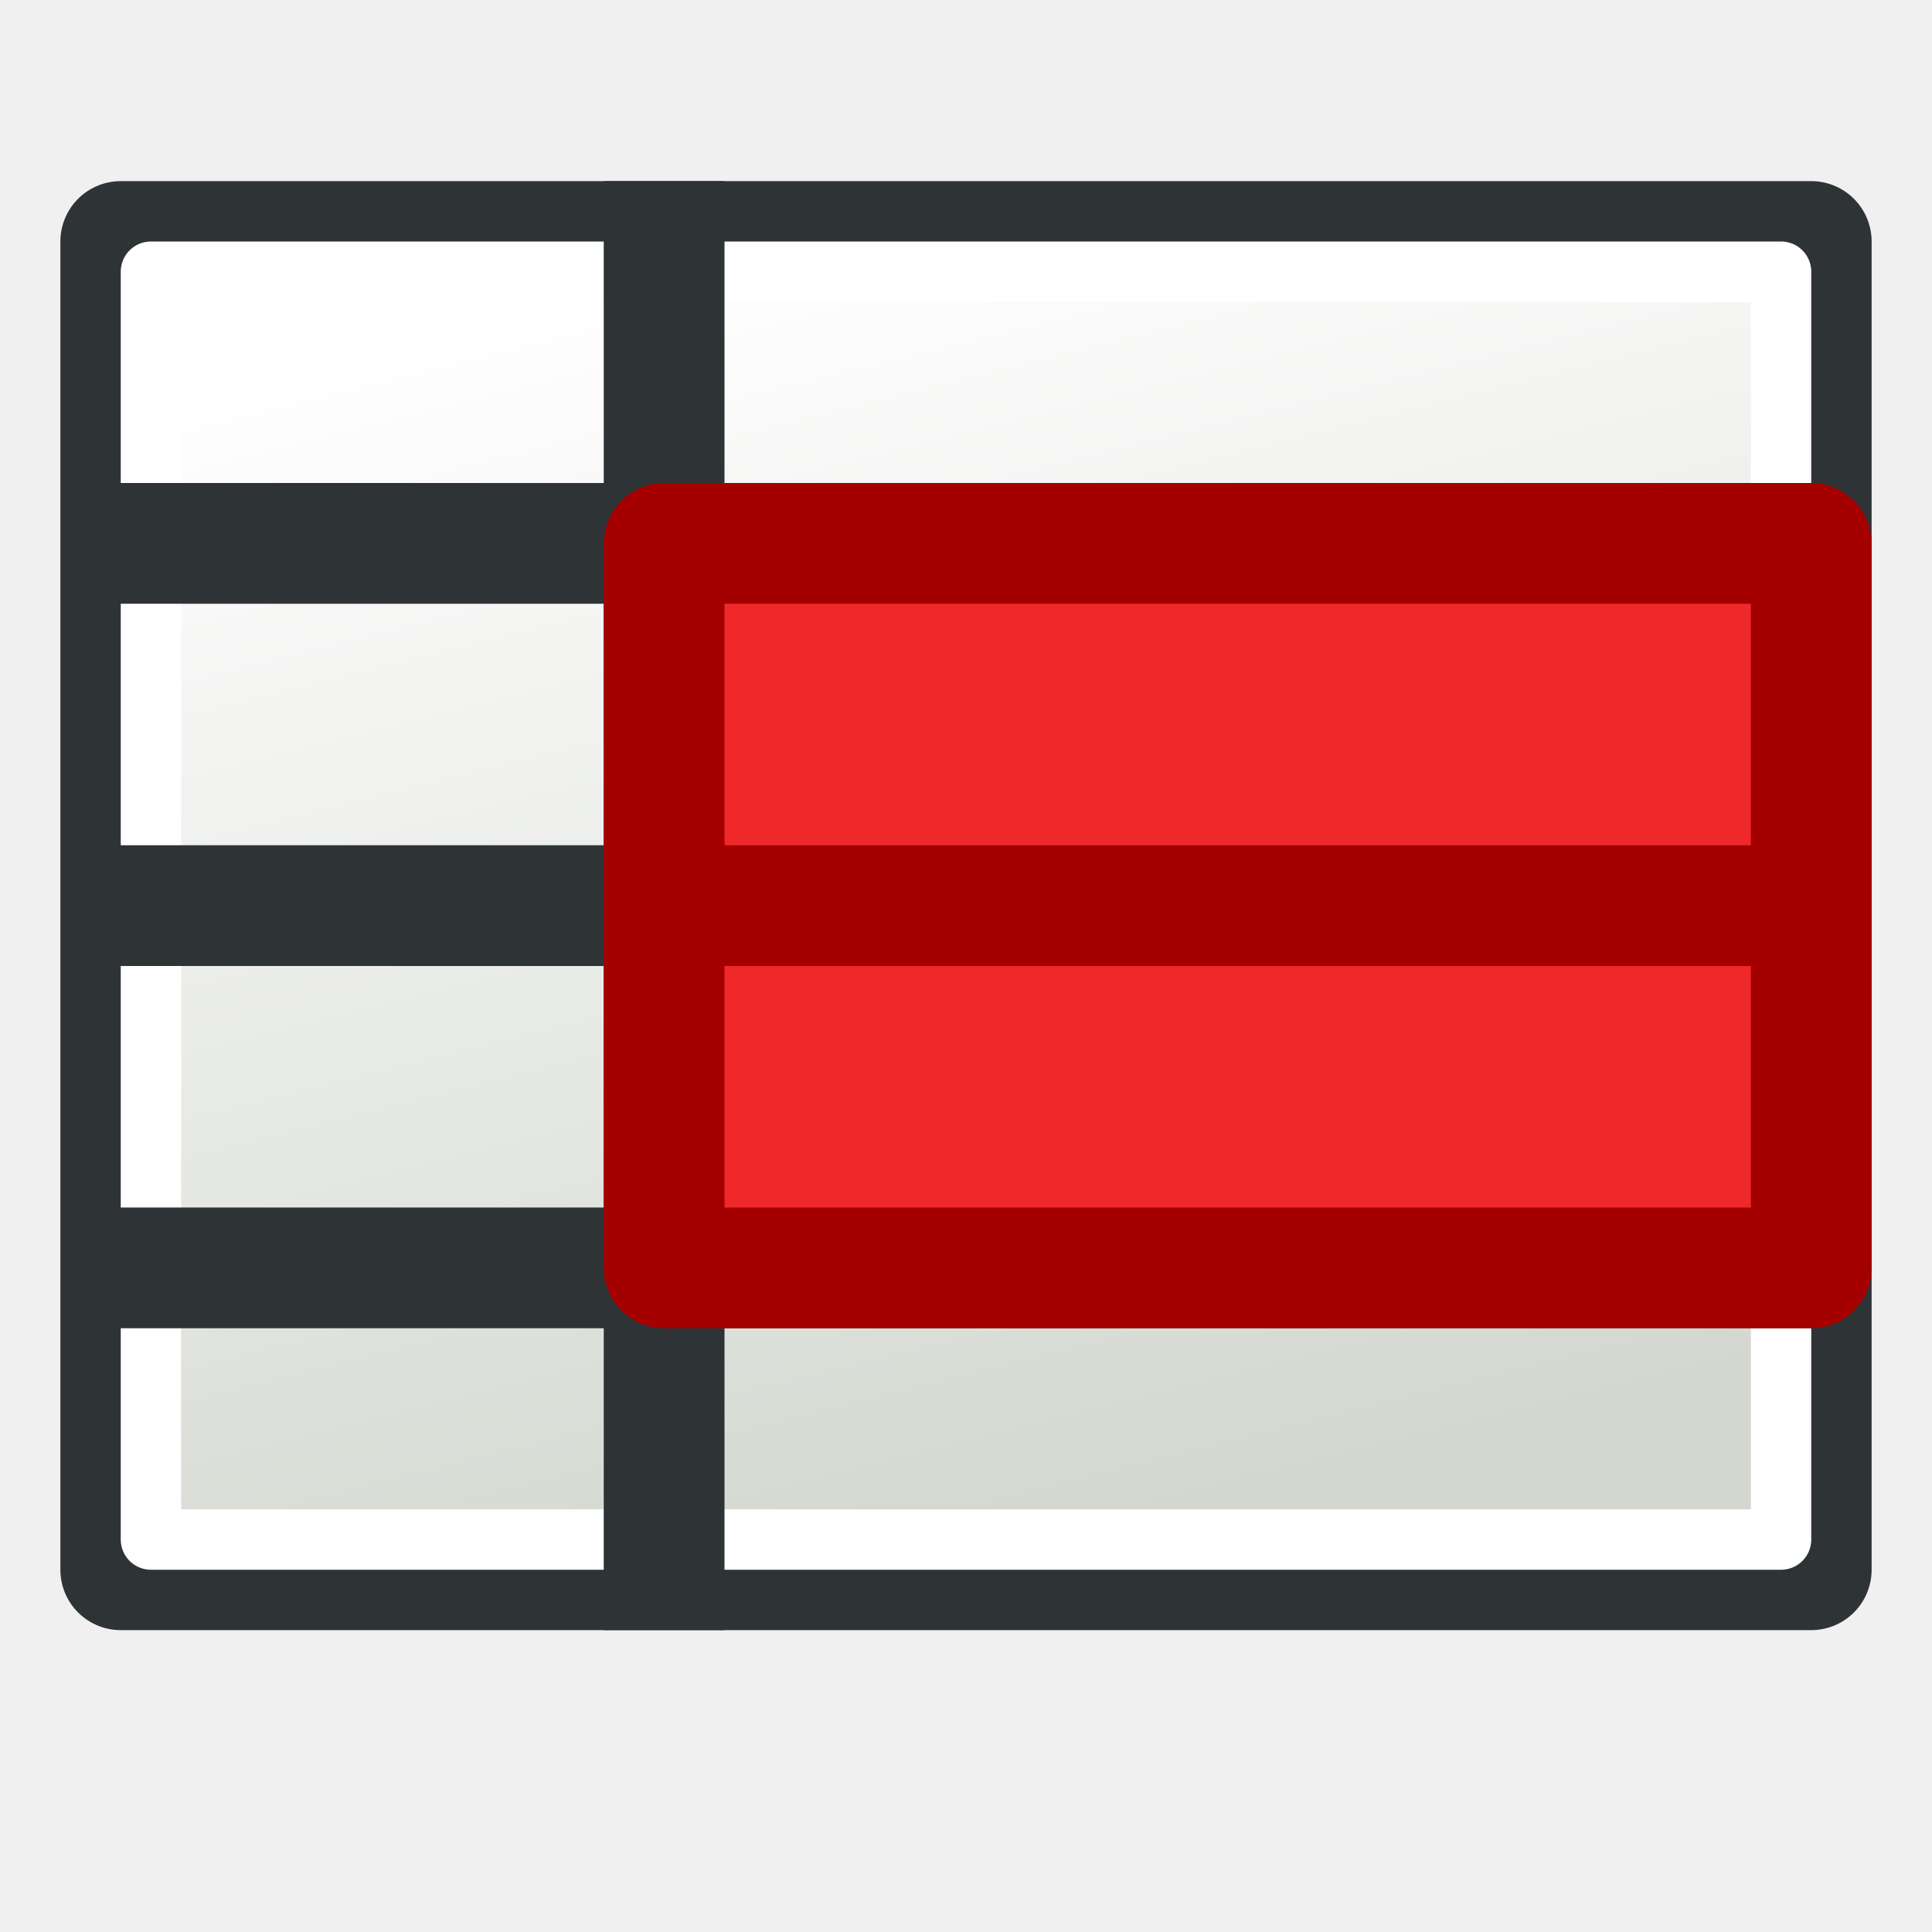
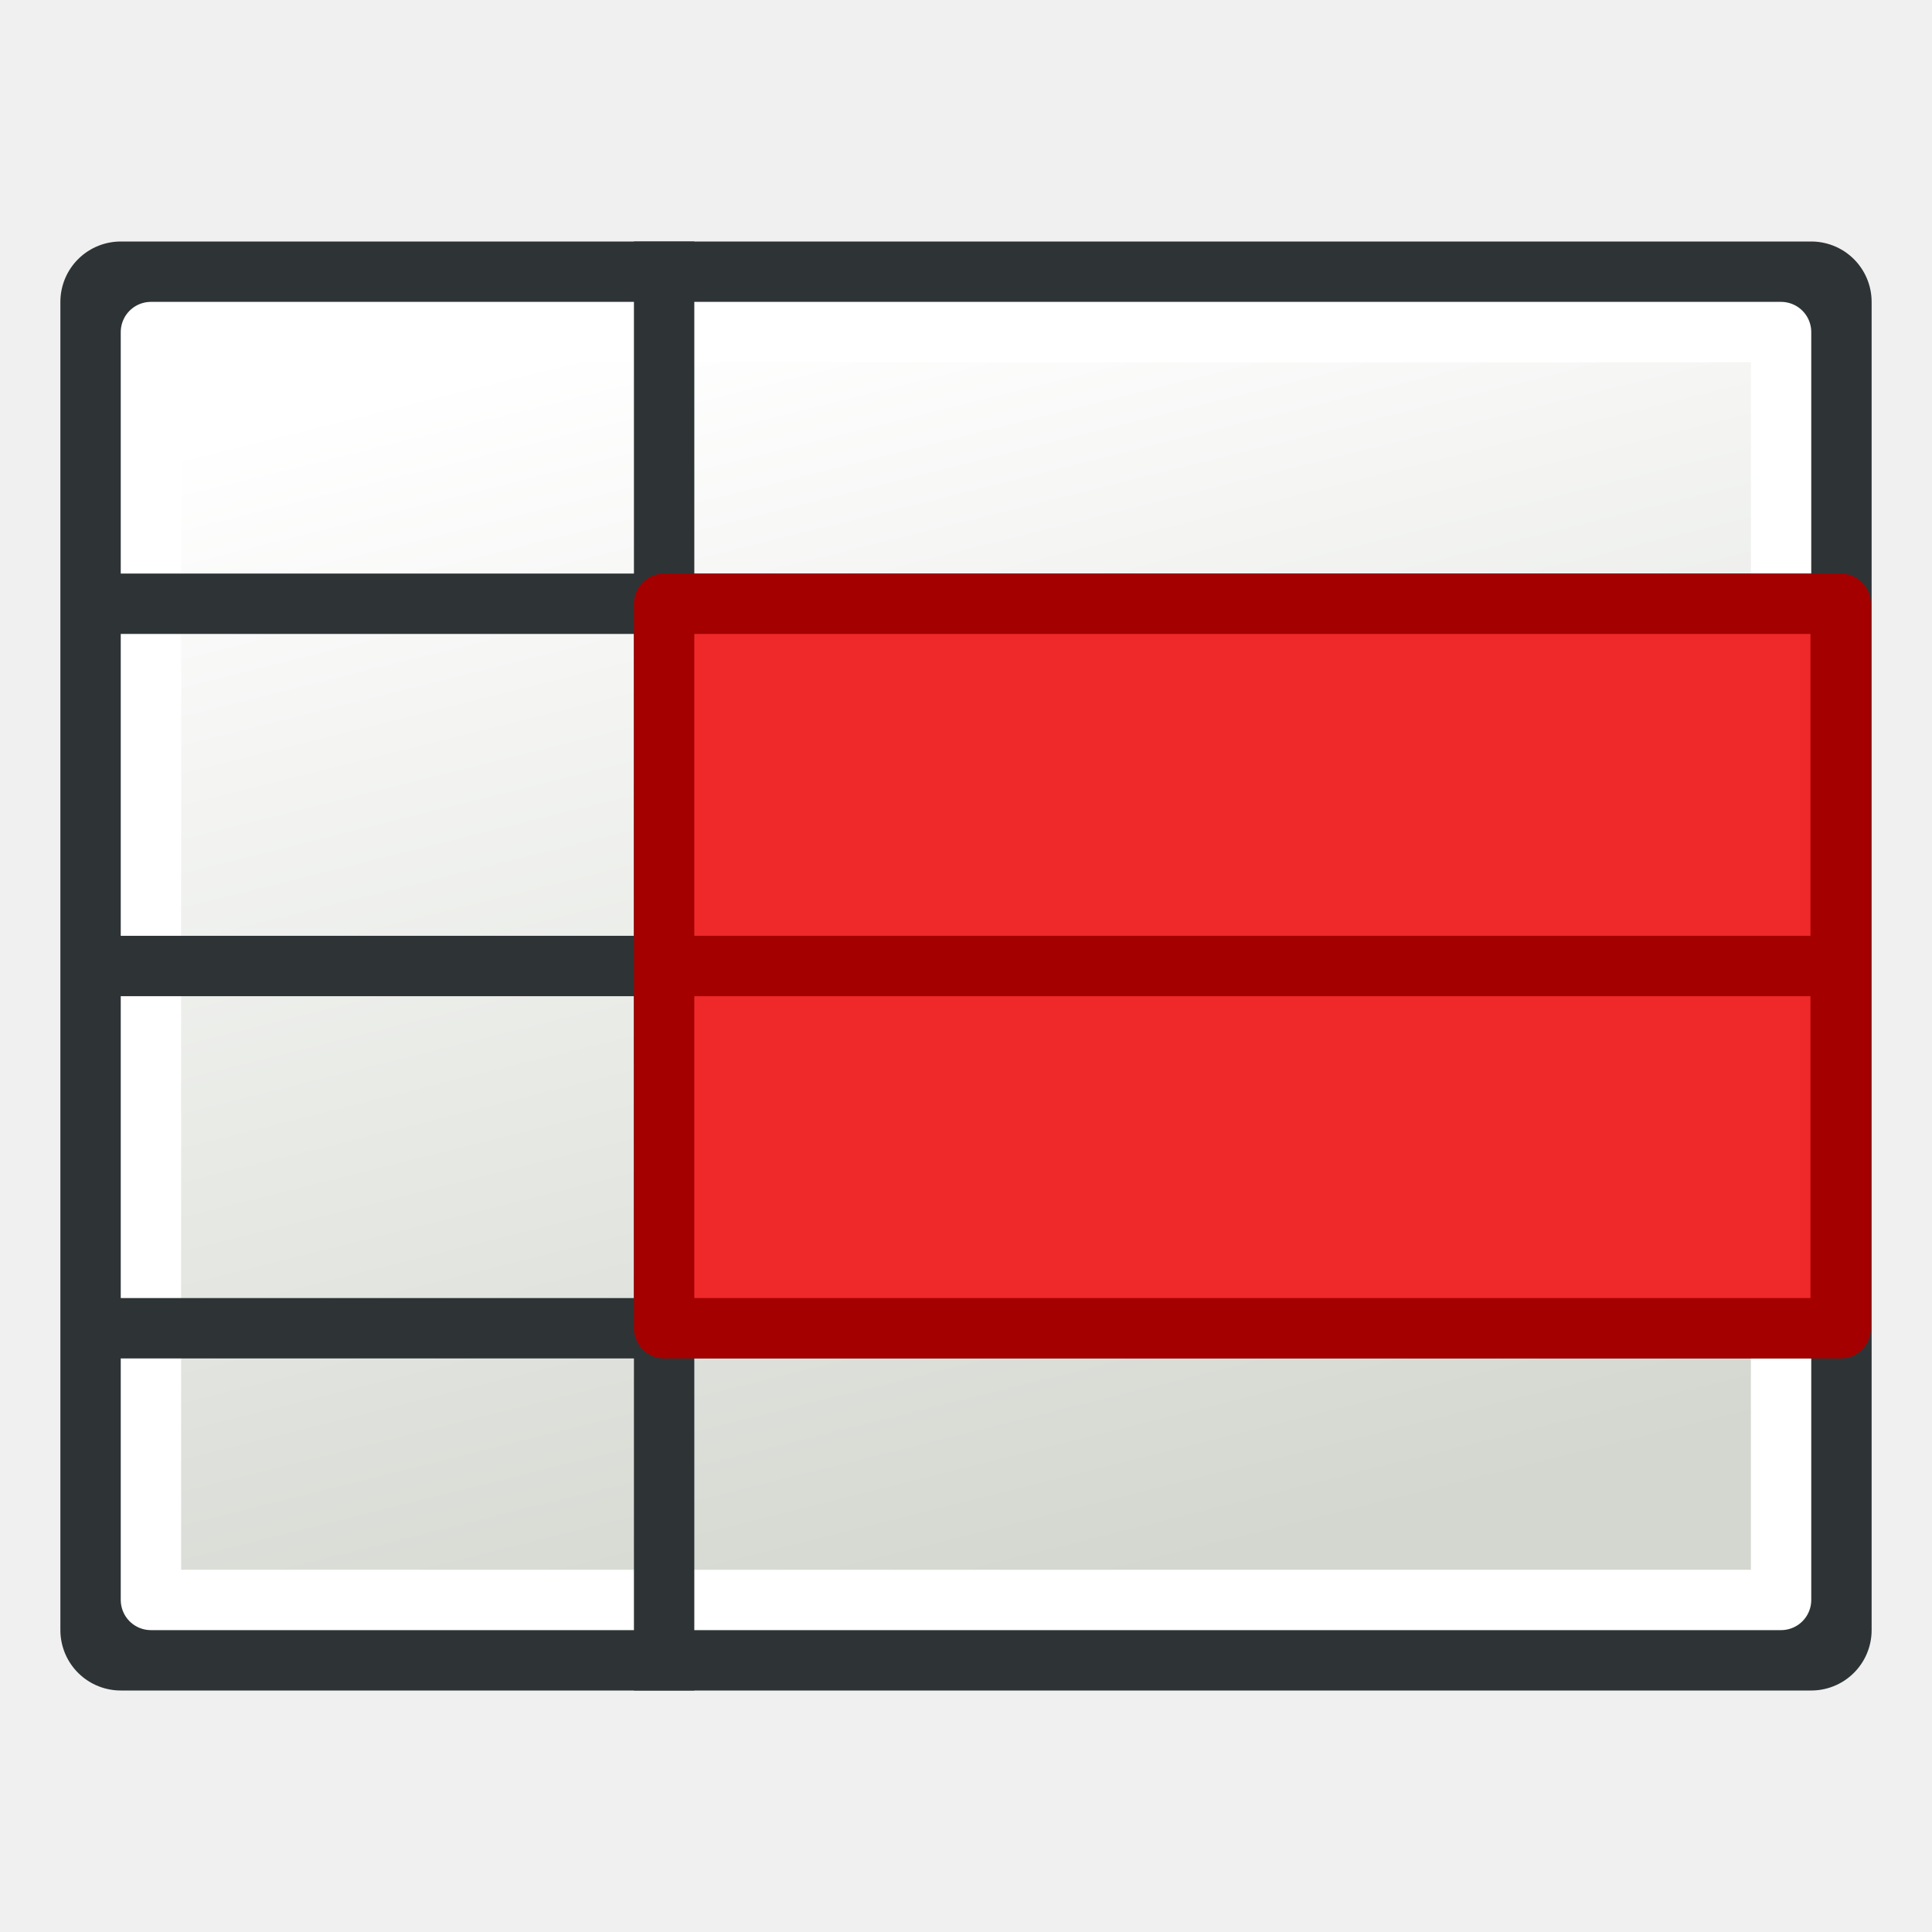
<svg xmlns="http://www.w3.org/2000/svg" xmlns:xlink="http://www.w3.org/1999/xlink" width="64px" height="64px" id="svg2860" version="1.1">
  <defs id="defs2862">
    <linearGradient id="linearGradient3783">
      <stop style="stop-color:#d3d7cf;stop-opacity:1" offset="0" id="stop3785" />
      <stop style="stop-color:#ffffff;stop-opacity:1" offset="1" id="stop3787" />
    </linearGradient>
-     <radialGradient xlink:href="#linearGradient3377" id="radialGradient3692" cx="45.883" cy="28.87" fx="45.883" fy="28.87" r="19.467" gradientUnits="userSpaceOnUse" />
-     <radialGradient xlink:href="#linearGradient3377" id="radialGradient3703" gradientUnits="userSpaceOnUse" cx="135.383" cy="97.37" fx="135.383" fy="97.37" r="19.467" gradientTransform="matrix(0.97435,0.2250379,-0.4623105,2.001673,48.48755,-127.9988)" />
-     <linearGradient id="linearGradient3377">
-       <stop id="stop3379" offset="0" style="stop-color:#faff2b;stop-opacity:1;" />
-       <stop id="stop3381" offset="1" style="stop-color:#ffaa00;stop-opacity:1;" />
-     </linearGradient>
-     <radialGradient xlink:href="#linearGradient3377" id="radialGradient3705" gradientUnits="userSpaceOnUse" cx="148.883" cy="81.87" fx="148.883" fy="81.87" r="19.467" gradientTransform="matrix(1.385259,-0.05136783,0.03705629,0.9993132,-60.3924,7.704044)" />
-     <linearGradient xlink:href="#linearGradient3783" id="linearGradient3789" x1="38" y1="58" x2="21" y2="5" gradientUnits="userSpaceOnUse" gradientTransform="matrix(1,0,0,0.7777778,0,5.111111)" />
+     <linearGradient xlink:href="#linearGradient3783" id="linearGradient3789" x1="38" y1="58" x2="21" y2="5" gradientUnits="userSpaceOnUse" gradientTransform="matrix(1,0,0,0.7777778,0,7.111111)" />
  </defs>
  <g id="layer1">
-     <rect style="color:#000000;fill:#ffffff;stroke:#2e3436;stroke-width:4;stroke-linecap:butt;stroke-linejoin:round;stroke-miterlimit:4;stroke-opacity:1;stroke-dasharray:none;stroke-dashoffset:0;marker:none;visibility:visible;display:inline;overflow:visible;enable-background:accumulate" id="rect3002-9" width="56" height="44" x="4" y="8" />
-     <rect style="color:#000000;fill:url(#linearGradient3789);fill-opacity:1;stroke:#ffffff;stroke-width:2;stroke-linecap:butt;stroke-linejoin:round;stroke-miterlimit:4;stroke-opacity:1;stroke-dasharray:none;stroke-dashoffset:0;marker:none;visibility:visible;display:inline;overflow:visible;enable-background:accumulate" id="rect3002-9-3" width="54" height="42" x="5" y="9" />
-     <path style="fill:none;stroke:#2e3436;stroke-width:4;stroke-linecap:butt;stroke-linejoin:miter;stroke-miterlimit:4;stroke-opacity:1;stroke-dasharray:none" d="m 3,18 58,0" id="path3790" />
-     <path style="fill:none;stroke:#2e3436;stroke-width:4;stroke-linecap:butt;stroke-linejoin:miter;stroke-miterlimit:4;stroke-opacity:1;stroke-dasharray:none" d="m 22,6 0,48" id="path3792" />
-     <path style="fill:none;stroke:#2e3436;stroke-width:4;stroke-linecap:butt;stroke-linejoin:miter;stroke-miterlimit:4;stroke-opacity:1;stroke-dasharray:none" d="m 3,30 58,0" id="path3794" />
-     <path style="fill:none;stroke:#2e3436;stroke-width:4;stroke-linecap:butt;stroke-linejoin:miter;stroke-miterlimit:4;stroke-opacity:1;stroke-dasharray:none" d="m 3,42 58,0" id="path3796" />
-     <rect style="fill:#ef2929;fill-opacity:1;stroke:#a40000;stroke-width:4;stroke-linecap:round;stroke-linejoin:round;stroke-miterlimit:4;stroke-opacity:1;stroke-dasharray:none;stroke-dashoffset:6.8" id="rect3000" width="38" height="24" x="22" y="18" />
-     <path style="fill:none;stroke:#a40000;stroke-width:4;stroke-linecap:butt;stroke-linejoin:miter;stroke-miterlimit:4;stroke-opacity:1;stroke-dasharray:none" d="m 22,30 39,0" id="path3794-3" />
+     <rect style="color:#000000;display:inline;overflow:visible;visibility:visible;fill:#ffffff;stroke:#2e3436;stroke-width:4;stroke-linecap:butt;stroke-linejoin:round;stroke-miterlimit:4;stroke-dasharray:none;stroke-dashoffset:0;stroke-opacity:1;marker:none;enable-background:accumulate" id="rect3002-9" width="56" height="44" x="4" y="10" />
+     <rect style="color:#000000;display:inline;overflow:visible;visibility:visible;fill:url(#linearGradient3789);fill-opacity:1;stroke:#ffffff;stroke-width:2;stroke-linecap:butt;stroke-linejoin:round;stroke-miterlimit:4;stroke-dasharray:none;stroke-dashoffset:0;stroke-opacity:1;marker:none;enable-background:accumulate" id="rect3002-9-3" width="54" height="42" x="5" y="11" />
+     <path style="fill:none;stroke:#2e3436;stroke-width:2;stroke-linecap:butt;stroke-linejoin:miter;stroke-miterlimit:4;stroke-dasharray:none;stroke-opacity:1" d="M 3,20 H 61" id="path3790" />
+     <path style="fill:none;stroke:#2e3436;stroke-width:2;stroke-linecap:butt;stroke-linejoin:miter;stroke-miterlimit:4;stroke-dasharray:none;stroke-opacity:1" d="M 22,8 V 56" id="path3792" />
+     <path style="fill:none;stroke:#2e3436;stroke-width:2;stroke-linecap:butt;stroke-linejoin:miter;stroke-miterlimit:4;stroke-dasharray:none;stroke-opacity:1" d="M 3,32 H 61" id="path3794" />
+     <path style="fill:none;stroke:#2e3436;stroke-width:2;stroke-linecap:butt;stroke-linejoin:miter;stroke-miterlimit:4;stroke-dasharray:none;stroke-opacity:1" d="M 3,44 H 61" id="path3796" />
+     <rect style="fill:#ef2929;fill-opacity:1;stroke:#a40000;stroke-width:2;stroke-linecap:round;stroke-linejoin:round;stroke-miterlimit:4;stroke-dasharray:none;stroke-dashoffset:6.8;stroke-opacity:1" id="rect3000" width="38.974" height="24" x="22" y="20" />
+     <path style="fill:none;stroke:#a40000;stroke-width:2;stroke-linecap:butt;stroke-linejoin:miter;stroke-miterlimit:4;stroke-dasharray:none;stroke-opacity:1" d="M 22,32 H 61" id="path3794-3" />
  </g>
</svg>
